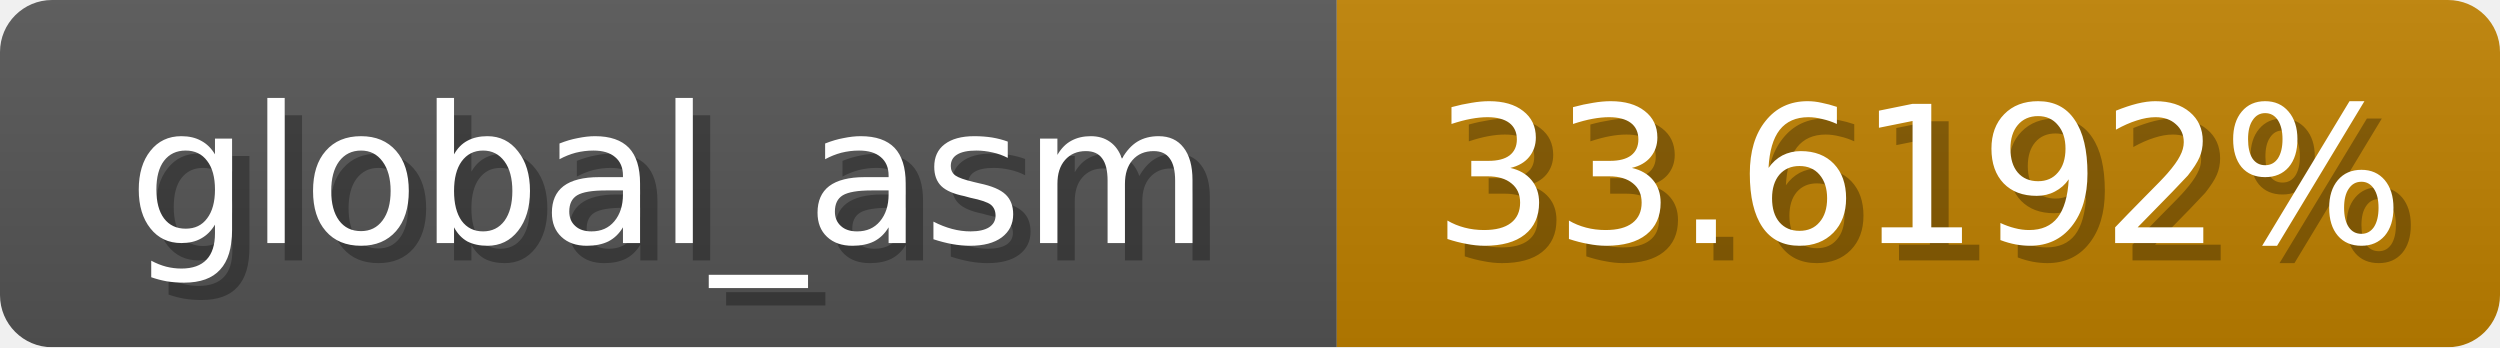
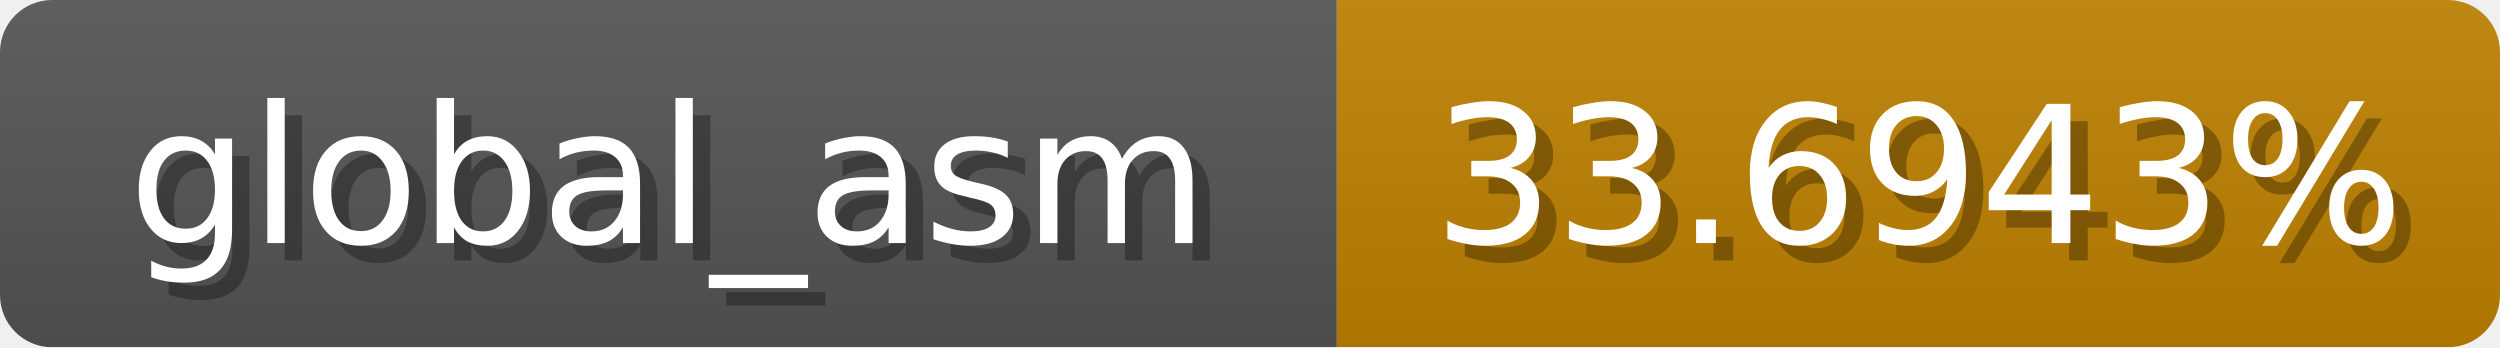
<svg xmlns="http://www.w3.org/2000/svg" width="144" height="20">
  <linearGradient id="b" x2="0" y2="100%">
    <stop offset="0" stop-color="#bbb" stop-opacity=".1" />
    <stop offset="1" stop-opacity=".1" />
  </linearGradient>
  <mask id="anybadge_1">
    <rect width="144" height="20" rx="3" fill="#fff" />
  </mask>
  <g mask="url(#anybadge_1)">
    <path fill="#555" d="M0 0h77v20H0z" />
    <path fill="#c08100" d="M77 0h67v20H77z" />
    <path fill="url(#b)" d="M0 0h144v20H0z" />
  </g>
  <g fill="#fff" text-anchor="middle" font-family="DejaVu Sans,Verdana,Geneva,sans-serif" font-size="11">
    <text x="39.5" y="15" fill="#010101" fill-opacity=".3">global_asm</text>
    <text x="38.5" y="14">global_asm</text>
  </g>
  <g fill="#fff" text-anchor="middle" font-family="DejaVu Sans,Verdana,Geneva,sans-serif" font-size="11">
-     <text x="111.5" y="15" fill="#010101" fill-opacity=".3">33.6192%</text>
-     <text x="110.5" y="14">33.6192%</text>
+     <text x="111.5" y="15" fill="#010101" fill-opacity=".3">33.6943%</text>
+     <text x="110.5" y="14">33.6943%</text>
  </g>
</svg>
